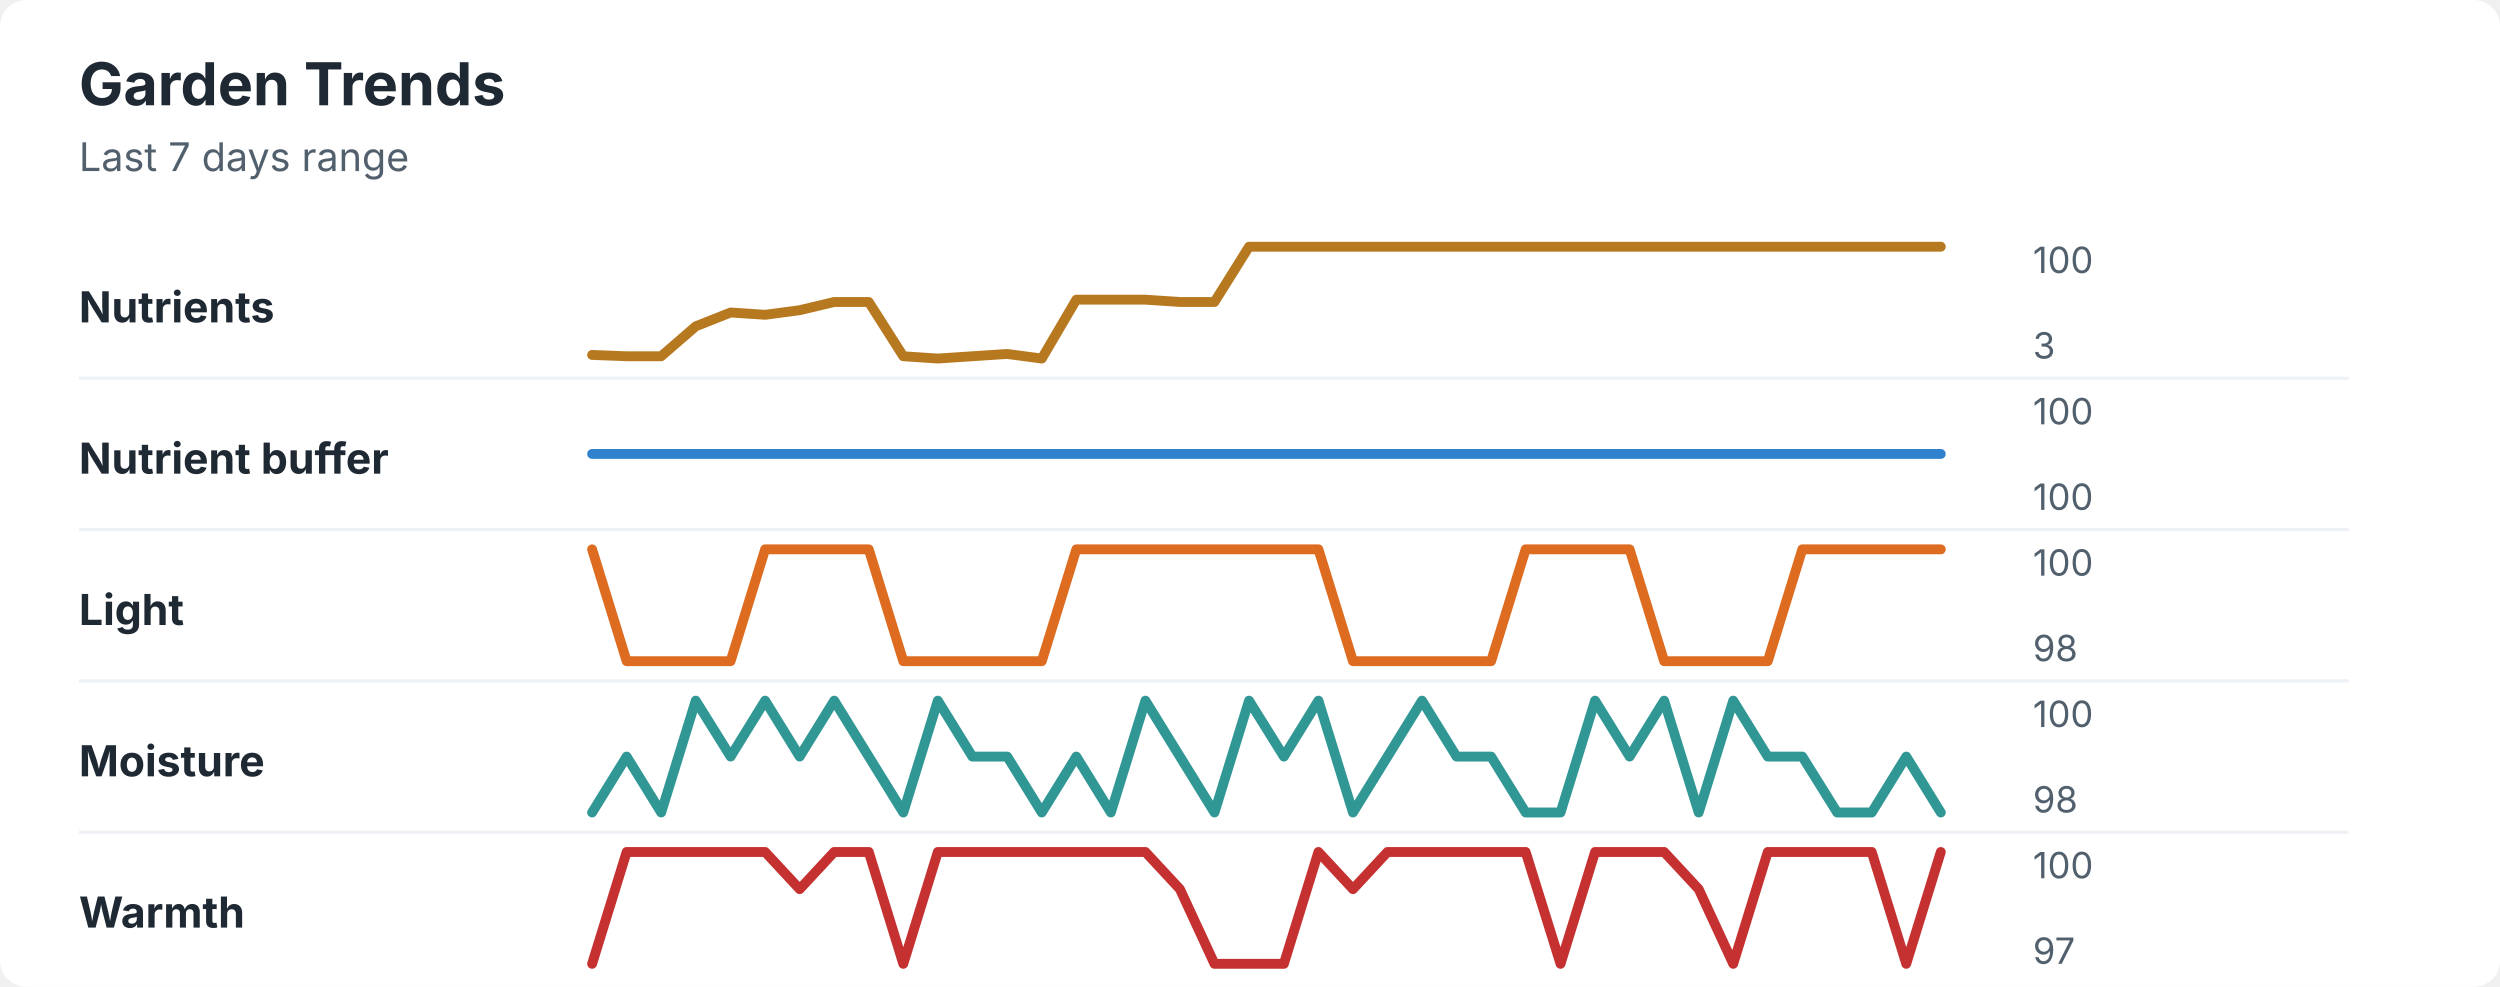
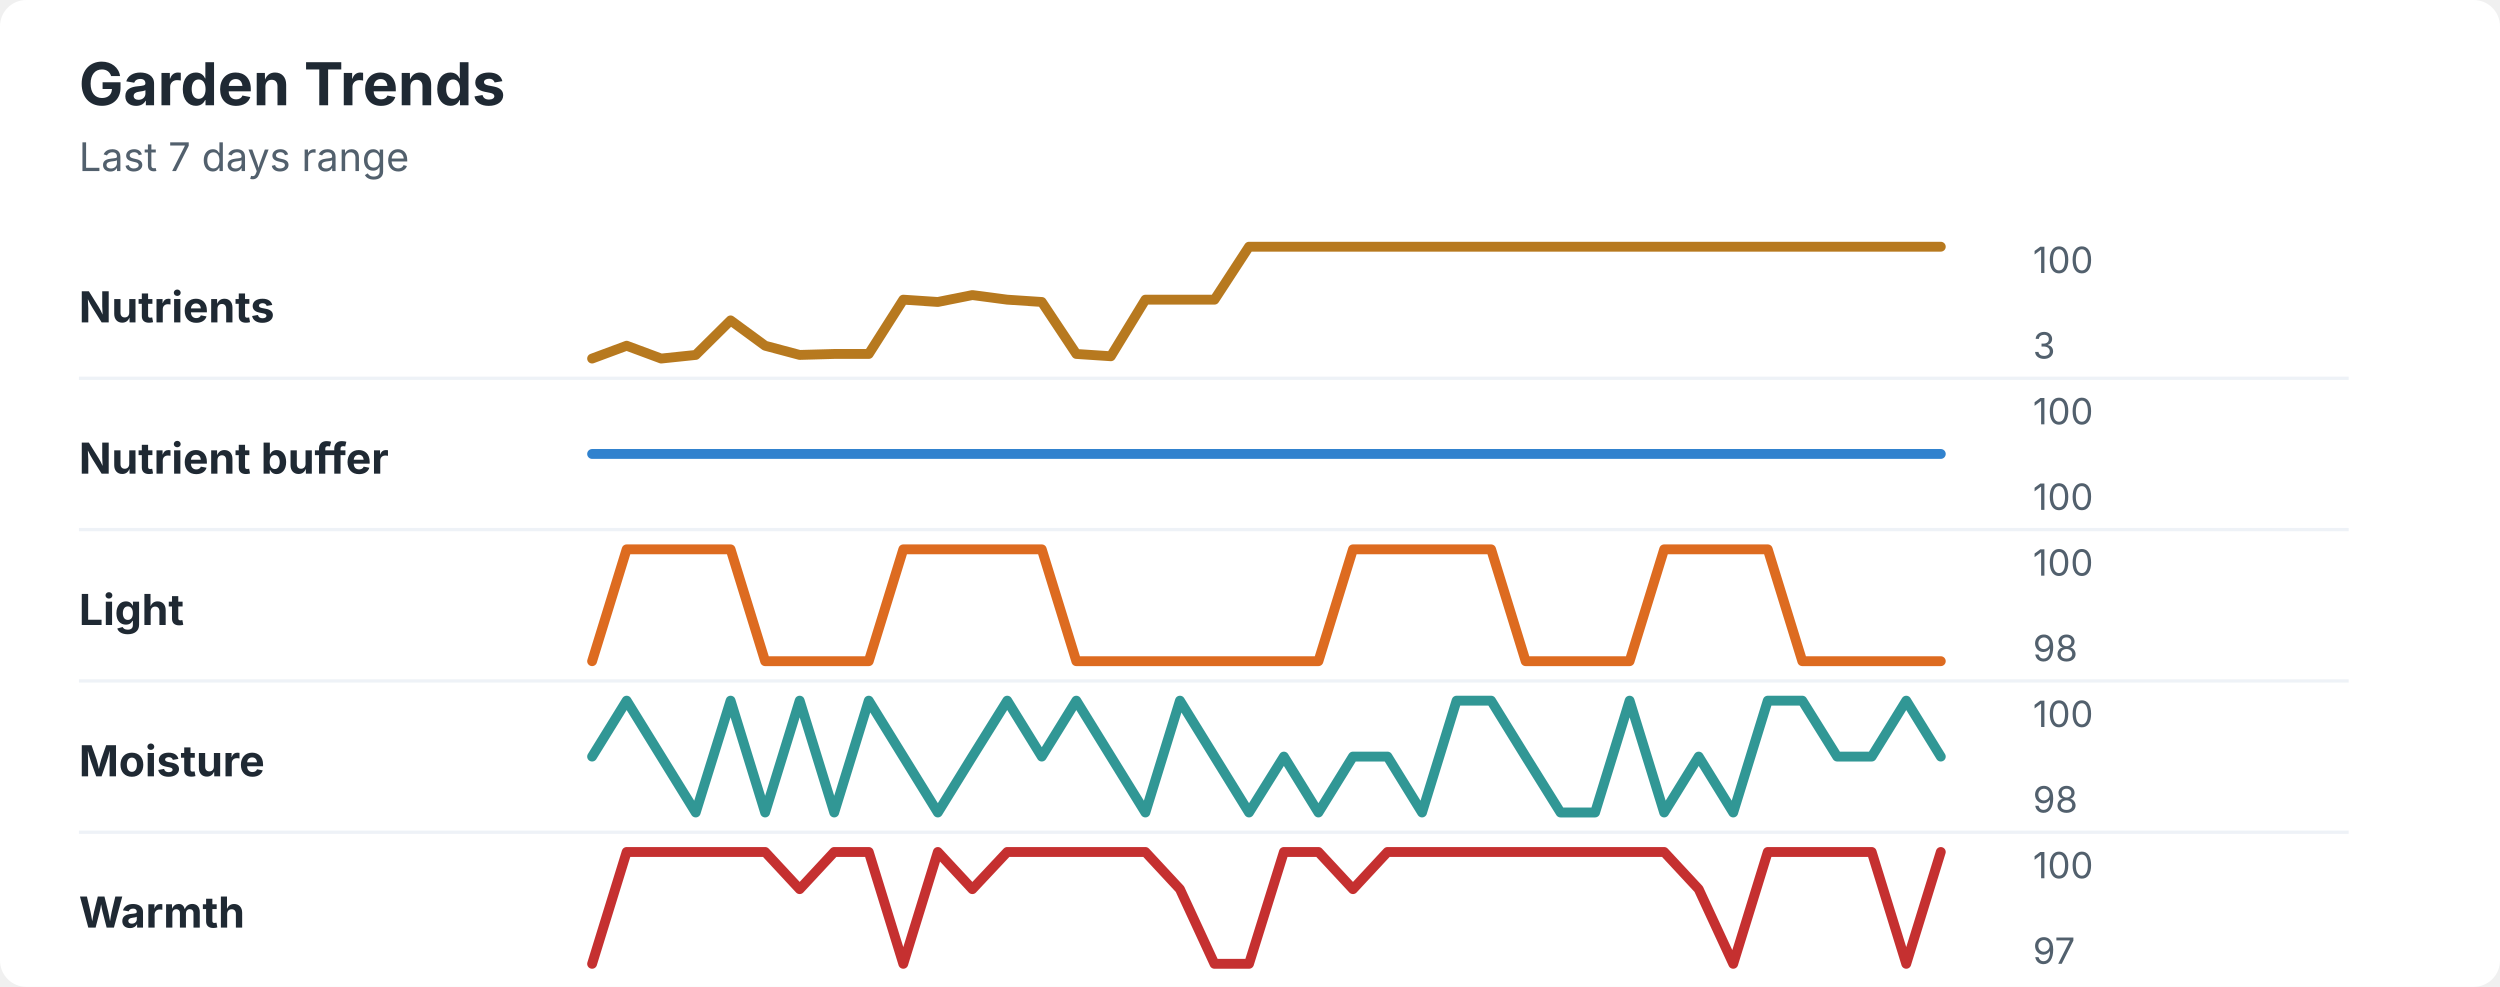
<svg xmlns="http://www.w3.org/2000/svg" width="760" height="300" viewBox="0 0 760 300" role="img" aria-labelledby="title desc">
  <rect width="760" height="300" rx="8" fill="#ffffff" />
  <style>
    text { font-family: -apple-system, BlinkMacSystemFont, "Segoe UI", sans-serif; }
    .title { font-size: 18px; font-weight: 700; fill: #1f2933; }
    .subtitle { font-size: 12px; fill: #52606d; }
    .label { font-size: 13px; font-weight: 650; fill: #1f2933; }
    .axis-value { font-size: 11px; fill: #52606d; }
    .separator { stroke: #eef2f7; stroke-width: 1; }
  </style>
  <text x="24" y="32" class="title">Garden Trends</text>
  <text x="24" y="52" class="subtitle">Last 7 days range</text>
  <text x="24" y="98" class="label">Nutrients</text>
-   <polyline points="180.0,107.9 190.5,108.3 201.0,108.3 211.5,99.2 222.1,95.0 232.6,95.7 243.1,94.3 253.6,91.8 264.1,91.8 274.6,108.3 285.1,109.0 295.6,108.3 306.2,107.6 316.7,109.0 327.2,91.1 337.7,91.1 348.2,91.1 358.7,91.8 369.2,91.8 379.7,75.0 390.3,75.0 400.8,75.0 411.3,75.0 421.8,75.0 432.3,75.0 442.8,75.0 453.3,75.0 463.8,75.0 474.4,75.0 484.9,75.0 495.4,75.0 505.9,75.0 516.4,75.0 526.9,75.0 537.4,75.0 547.9,75.0 558.5,75.0 569.0,75.0 579.5,75.0 590.0,75.0 " fill="none" stroke="#b7791f" stroke-width="3" stroke-linecap="round" stroke-linejoin="round" />
+   <polyline points="180.0,109.0 190.5,105.1 201.0,109.0 211.5,107.9 222.1,97.4 232.6,105.1 243.1,107.9 253.6,107.6 264.1,107.6 274.6,91.1 285.1,91.8 295.6,89.7 306.2,91.1 316.7,91.8 327.2,107.6 337.7,108.3 348.2,91.1 358.7,91.1 369.2,91.1 379.7,75.0 390.3,75.0 400.8,75.0 411.3,75.0 421.8,75.0 432.3,75.0 442.8,75.0 453.3,75.0 463.8,75.0 474.4,75.0 484.9,75.0 495.4,75.0 505.9,75.0 516.4,75.0 526.9,75.0 537.4,75.0 547.9,75.0 558.5,75.0 569.0,75.0 579.5,75.0 590.0,75.0 " fill="none" stroke="#b7791f" stroke-width="3" stroke-linecap="round" stroke-linejoin="round" />
  <text x="618" y="83" class="axis-value">100</text>
  <text x="618" y="109" class="axis-value">3</text>
  <line x1="24" y1="115.0" x2="714" y2="115.0" class="separator" />
  <text x="24" y="144" class="label">Nutrient buffer</text>
  <polyline points="180.0,138.0 190.5,138.0 201.0,138.0 211.5,138.0 222.1,138.0 232.6,138.0 243.1,138.0 253.6,138.0 264.1,138.0 274.6,138.0 285.1,138.0 295.6,138.0 306.2,138.0 316.7,138.0 327.2,138.0 337.7,138.0 348.2,138.0 358.7,138.0 369.2,138.0 379.7,138.0 390.3,138.0 400.8,138.0 411.3,138.0 421.8,138.0 432.3,138.0 442.8,138.0 453.3,138.0 463.8,138.0 474.4,138.0 484.9,138.0 495.4,138.0 505.9,138.0 516.4,138.0 526.9,138.0 537.4,138.0 547.9,138.0 558.5,138.0 569.0,138.0 579.5,138.0 590.0,138.0 " fill="none" stroke="#3182ce" stroke-width="3" stroke-linecap="round" stroke-linejoin="round" />
  <text x="618" y="129" class="axis-value">100</text>
  <text x="618" y="155" class="axis-value">100</text>
  <line x1="24" y1="161.0" x2="714" y2="161.0" class="separator" />
  <text x="24" y="190" class="label">Light</text>
-   <polyline points="180.0,167.0 190.5,201.0 201.0,201.0 211.5,201.0 222.1,201.0 232.6,167.0 243.1,167.0 253.6,167.0 264.1,167.0 274.6,201.0 285.1,201.0 295.6,201.0 306.2,201.0 316.7,201.0 327.2,167.0 337.7,167.0 348.2,167.0 358.7,167.0 369.2,167.0 379.7,167.0 390.3,167.0 400.8,167.0 411.3,201.0 421.8,201.0 432.3,201.0 442.8,201.0 453.3,201.0 463.8,167.0 474.4,167.0 484.9,167.0 495.4,167.0 505.9,201.0 516.4,201.0 526.9,201.0 537.4,201.0 547.9,167.0 558.5,167.0 569.0,167.0 579.5,167.0 590.0,167.0 " fill="none" stroke="#dd6b20" stroke-width="3" stroke-linecap="round" stroke-linejoin="round" />
+   <polyline points="180.0,201.0 190.5,167.0 201.0,167.0 211.5,167.0 222.1,167.0 232.6,201.0 243.1,201.0 253.6,201.0 264.1,201.0 274.6,167.0 285.1,167.0 295.6,167.0 306.2,167.0 316.7,167.0 327.2,201.0 337.7,201.0 348.2,201.0 358.7,201.0 369.2,201.0 379.7,201.0 390.3,201.0 400.8,201.0 411.3,167.0 421.8,167.0 432.3,167.0 442.8,167.0 453.3,167.0 463.8,201.0 474.4,201.0 484.9,201.0 495.4,201.0 505.9,167.0 516.4,167.0 526.9,167.0 537.4,167.0 547.9,201.0 558.5,201.0 569.0,201.0 579.5,201.0 590.0,201.0 " fill="none" stroke="#dd6b20" stroke-width="3" stroke-linecap="round" stroke-linejoin="round" />
  <text x="618" y="175" class="axis-value">100</text>
  <text x="618" y="201" class="axis-value">98</text>
  <line x1="24" y1="207.0" x2="714" y2="207.0" class="separator" />
  <text x="24" y="236" class="label">Moisture</text>
-   <polyline points="180.0,247.0 190.5,230.0 201.0,247.0 211.5,213.0 222.1,230.0 232.6,213.0 243.1,230.0 253.6,213.0 264.1,230.0 274.6,247.0 285.1,213.0 295.6,230.0 306.2,230.0 316.7,247.0 327.2,230.0 337.7,247.0 348.2,213.0 358.7,230.0 369.2,247.0 379.7,213.0 390.3,230.0 400.8,213.0 411.3,247.0 421.8,230.0 432.3,213.0 442.8,230.0 453.3,230.0 463.8,247.0 474.4,247.0 484.9,213.0 495.4,230.0 505.9,213.0 516.4,247.0 526.9,213.0 537.4,230.0 547.9,230.0 558.5,247.0 569.0,247.0 579.5,230.0 590.0,247.0 " fill="none" stroke="#319795" stroke-width="3" stroke-linecap="round" stroke-linejoin="round" />
+   <polyline points="180.0,230.0 190.5,213.0 201.0,230.0 211.5,247.0 222.1,213.0 232.6,247.0 243.1,213.0 253.6,247.0 264.1,213.0 274.6,230.0 285.1,247.0 295.6,230.0 306.2,213.0 316.7,230.0 327.2,213.0 337.7,230.0 348.2,247.0 358.7,213.0 369.2,230.0 379.7,247.0 390.3,230.0 400.8,247.0 411.3,230.0 421.8,230.0 432.3,247.0 442.8,213.0 453.3,213.0 463.8,230.0 474.4,247.0 484.9,247.0 495.4,213.0 505.9,247.0 516.4,230.0 526.9,247.0 537.4,213.0 547.9,213.0 558.5,230.0 569.0,230.0 579.5,213.0 590.0,230.0 " fill="none" stroke="#319795" stroke-width="3" stroke-linecap="round" stroke-linejoin="round" />
  <text x="618" y="221" class="axis-value">100</text>
  <text x="618" y="247" class="axis-value">98</text>
  <line x1="24" y1="253.0" x2="714" y2="253.0" class="separator" />
  <text x="24" y="282" class="label">Warmth</text>
-   <polyline points="180.0,293.0 190.5,259.0 201.0,259.0 211.5,259.0 222.1,259.0 232.6,259.0 243.1,270.3 253.6,259.0 264.1,259.0 274.6,293.0 285.1,259.0 295.6,259.0 306.2,259.0 316.7,259.0 327.2,259.0 337.7,259.0 348.2,259.0 358.7,270.3 369.2,293.0 379.7,293.0 390.3,293.0 400.8,259.0 411.3,270.3 421.8,259.0 432.3,259.0 442.8,259.0 453.3,259.0 463.8,259.0 474.4,293.0 484.9,259.0 495.4,259.0 505.9,259.0 516.4,270.3 526.9,293.0 537.4,259.0 547.9,259.0 558.5,259.0 569.0,259.0 579.5,293.0 590.0,259.0 " fill="none" stroke="#c53030" stroke-width="3" stroke-linecap="round" stroke-linejoin="round" />
+   <polyline points="180.0,293.0 190.5,259.0 201.0,259.0 211.5,259.0 222.1,259.0 232.6,259.0 243.1,270.3 253.6,259.0 264.1,259.0 274.6,293.0 285.1,259.0 295.6,270.3 306.2,259.0 316.7,259.0 327.2,259.0 337.7,259.0 348.2,259.0 358.7,270.3 369.2,293.0 379.7,293.0 390.3,259.0 400.8,259.0 411.3,270.3 421.8,259.0 432.3,259.0 442.8,259.0 453.3,259.0 463.8,259.0 474.4,259.0 484.9,259.0 495.4,259.0 505.9,259.0 516.4,270.3 526.9,293.0 537.4,259.0 547.9,259.0 558.5,259.0 569.0,259.0 579.5,293.0 590.0,259.0 " fill="none" stroke="#c53030" stroke-width="3" stroke-linecap="round" stroke-linejoin="round" />
  <text x="618" y="267" class="axis-value">100</text>
  <text x="618" y="293" class="axis-value">97</text>
</svg>
